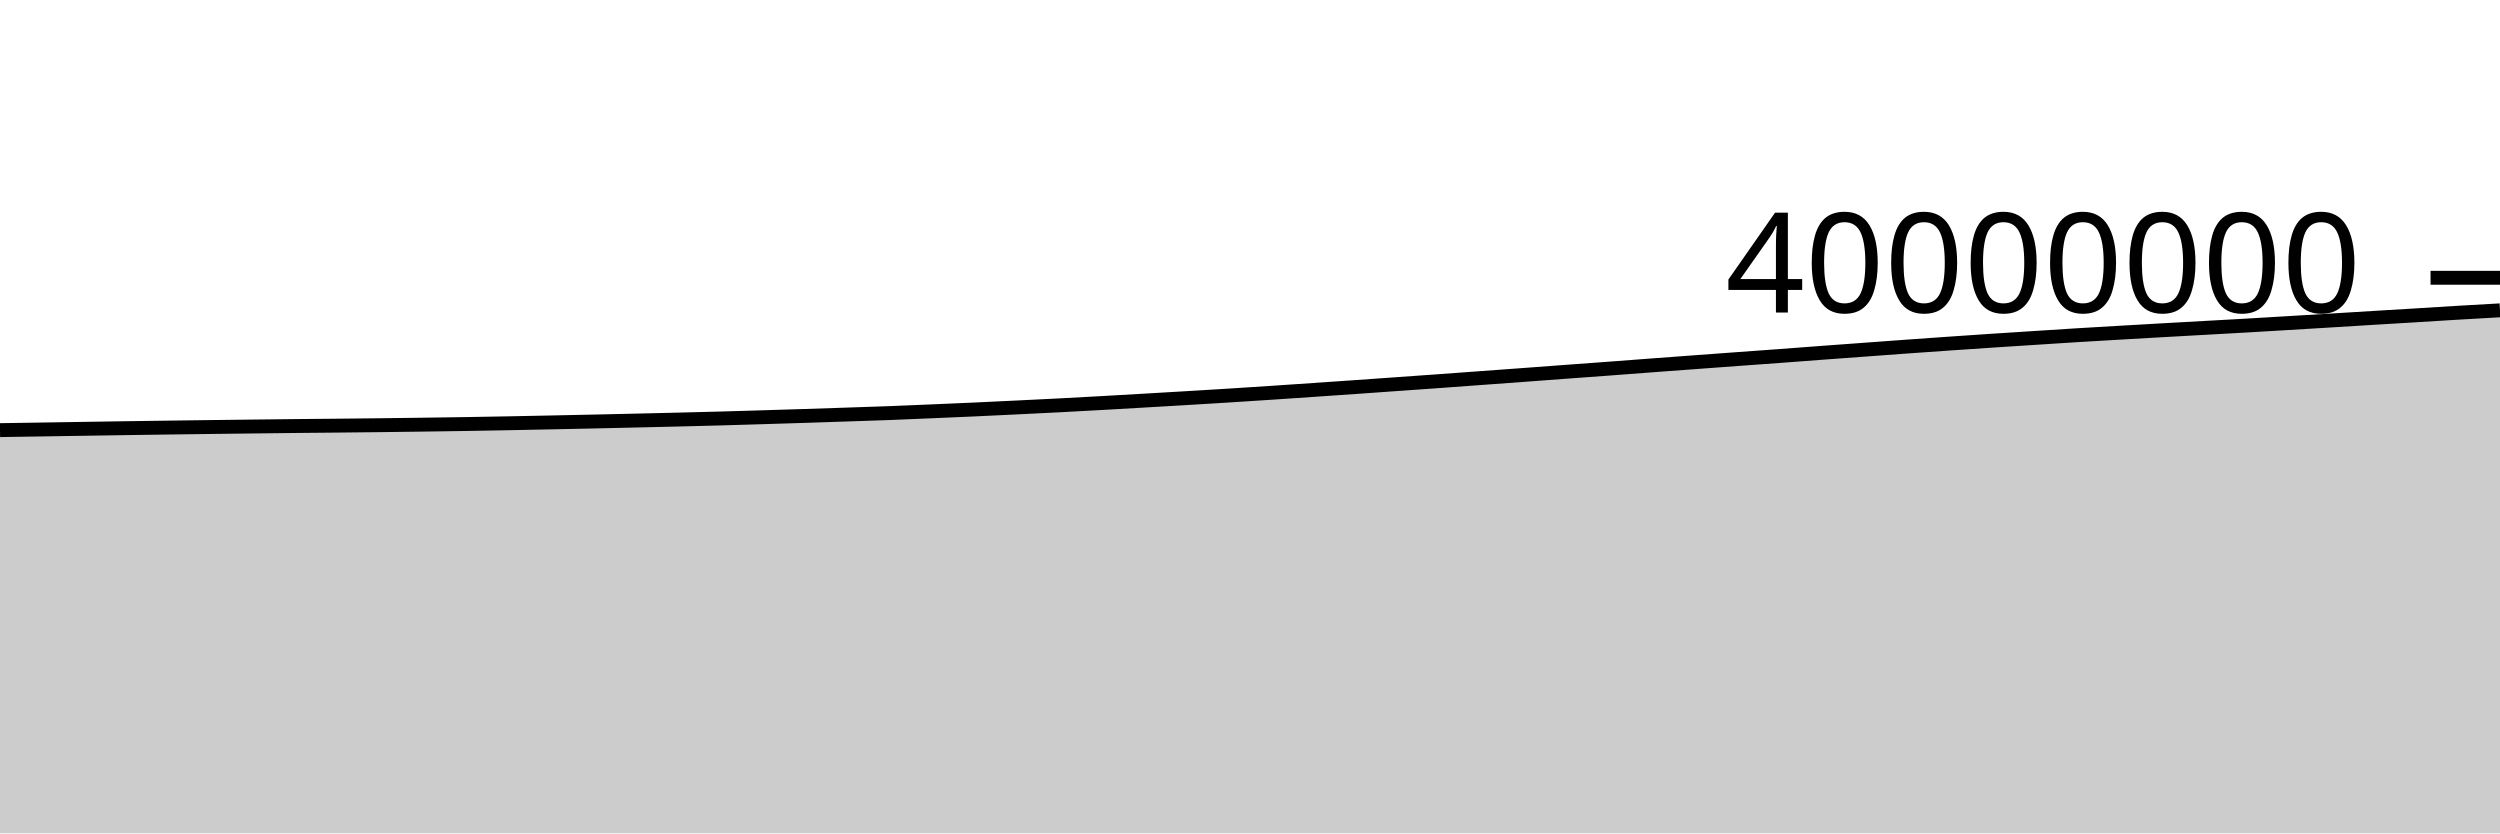
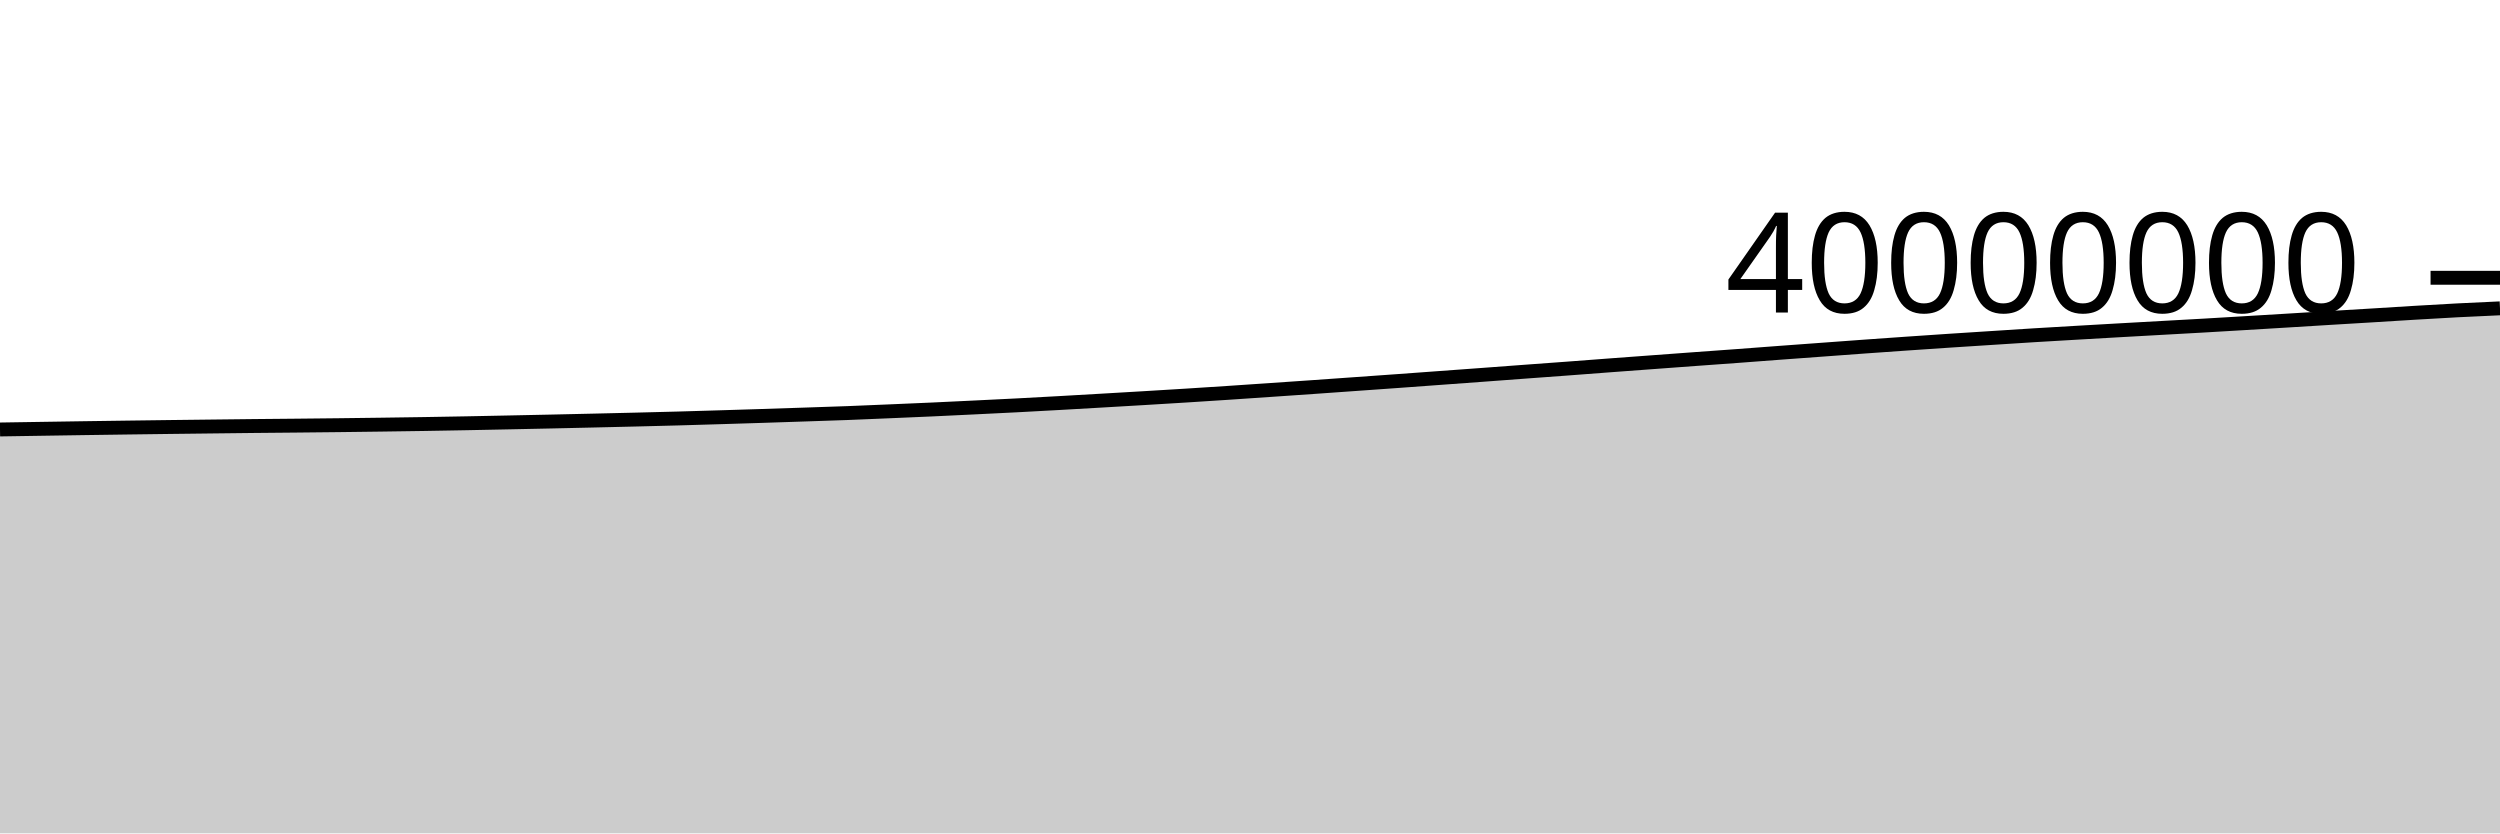
<svg xmlns="http://www.w3.org/2000/svg" viewBox="0 0 180 60">
  <g transform="translate(0,20)">
-     <path class="area" fill="rgba(0, 0, 0, 0.2)" d="M0,10.969C1.017,10.954,2.034,10.938,3.051,10.922C4.068,10.906,5.085,10.889,6.102,10.874C7.119,10.858,8.136,10.842,9.153,10.827C10.169,10.812,11.186,10.798,12.203,10.784C13.22,10.77,14.237,10.756,15.254,10.744C16.271,10.731,17.288,10.72,18.305,10.708C19.322,10.696,20.339,10.683,21.356,10.673C22.373,10.663,23.39,10.655,24.407,10.645C25.424,10.635,26.441,10.625,27.458,10.613C28.475,10.601,29.492,10.588,30.508,10.574C31.525,10.561,32.542,10.546,33.559,10.53C34.576,10.513,35.593,10.495,36.61,10.476C37.627,10.456,38.644,10.435,39.661,10.414C40.678,10.393,41.695,10.372,42.712,10.35C43.729,10.328,44.746,10.305,45.763,10.281C46.78,10.258,47.797,10.234,48.814,10.209C49.831,10.184,50.847,10.159,51.864,10.131C52.881,10.103,53.898,10.072,54.915,10.041C55.932,10.01,56.949,9.978,57.966,9.946C58.983,9.913,60,9.879,61.017,9.845C62.034,9.811,63.051,9.779,64.068,9.741C65.085,9.702,66.102,9.657,67.119,9.614C68.136,9.57,69.153,9.528,70.169,9.482C71.186,9.435,72.203,9.386,73.22,9.336C74.237,9.287,75.254,9.238,76.271,9.185C77.288,9.132,78.305,9.076,79.322,9.019C80.339,8.962,81.356,8.903,82.373,8.844C83.39,8.785,84.407,8.726,85.424,8.665C86.441,8.605,87.458,8.543,88.475,8.479C89.492,8.415,90.508,8.349,91.525,8.282C92.542,8.215,93.559,8.145,94.576,8.075C95.593,8.006,96.61,7.936,97.627,7.865C98.644,7.794,99.661,7.721,100.678,7.649C101.695,7.577,102.712,7.505,103.729,7.432C104.746,7.358,105.763,7.283,106.78,7.209C107.797,7.135,108.814,7.061,109.831,6.986C110.847,6.911,111.864,6.834,112.881,6.759C113.898,6.684,114.915,6.611,115.932,6.535C116.949,6.459,117.966,6.38,118.983,6.304C120,6.227,121.017,6.153,122.034,6.078C123.051,6.002,124.068,5.927,125.085,5.853C126.102,5.778,127.119,5.707,128.136,5.632C129.153,5.557,130.169,5.478,131.186,5.402C132.203,5.327,133.22,5.252,134.237,5.178C135.254,5.103,136.271,5.028,137.288,4.954C138.305,4.881,139.322,4.809,140.339,4.739C141.356,4.669,142.373,4.6,143.39,4.532C144.407,4.465,145.424,4.4,146.441,4.335C147.458,4.269,148.475,4.202,149.492,4.139C150.508,4.077,151.525,4.018,152.542,3.959C153.559,3.9,154.576,3.842,155.593,3.784C156.61,3.727,157.627,3.67,158.644,3.613C159.661,3.557,160.678,3.502,161.695,3.443C162.712,3.385,163.729,3.323,164.746,3.262C165.763,3.201,166.78,3.14,167.797,3.078C168.814,3.015,169.831,2.952,170.847,2.89C171.864,2.828,172.881,2.769,173.898,2.707C174.915,2.645,175.932,2.578,176.949,2.518C177.966,2.457,178.983,2.401,180,2.344L180,40C178.983,40,177.966,40,176.949,40C175.932,40,174.915,40,173.898,40C172.881,40,171.864,40,170.847,40C169.831,40,168.814,40,167.797,40C166.78,40,165.763,40,164.746,40C163.729,40,162.712,40,161.695,40C160.678,40,159.661,40,158.644,40C157.627,40,156.61,40,155.593,40C154.576,40,153.559,40,152.542,40C151.525,40,150.508,40,149.492,40C148.475,40,147.458,40,146.441,40C145.424,40,144.407,40,143.39,40C142.373,40,141.356,40,140.339,40C139.322,40,138.305,40,137.288,40C136.271,40,135.254,40,134.237,40C133.22,40,132.203,40,131.186,40C130.169,40,129.153,40,128.136,40C127.119,40,126.102,40,125.085,40C124.068,40,123.051,40,122.034,40C121.017,40,120,40,118.983,40C117.966,40,116.949,40,115.932,40C114.915,40,113.898,40,112.881,40C111.864,40,110.847,40,109.831,40C108.814,40,107.797,40,106.78,40C105.763,40,104.746,40,103.729,40C102.712,40,101.695,40,100.678,40C99.661,40,98.644,40,97.627,40C96.61,40,95.593,40,94.576,40C93.559,40,92.542,40,91.525,40C90.508,40,89.492,40,88.475,40C87.458,40,86.441,40,85.424,40C84.407,40,83.39,40,82.373,40C81.356,40,80.339,40,79.322,40C78.305,40,77.288,40,76.271,40C75.254,40,74.237,40,73.22,40C72.203,40,71.186,40,70.169,40C69.153,40,68.136,40,67.119,40C66.102,40,65.085,40,64.068,40C63.051,40,62.034,40,61.017,40C60,40,58.983,40,57.966,40C56.949,40,55.932,40,54.915,40C53.898,40,52.881,40,51.864,40C50.847,40,49.831,40,48.814,40C47.797,40,46.78,40,45.763,40C44.746,40,43.729,40,42.712,40C41.695,40,40.678,40,39.661,40C38.644,40,37.627,40,36.61,40C35.593,40,34.576,40,33.559,40C32.542,40,31.525,40,30.508,40C29.492,40,28.475,40,27.458,40C26.441,40,25.424,40,24.407,40C23.39,40,22.373,40,21.356,40C20.339,40,19.322,40,18.305,40C17.288,40,16.271,40,15.254,40C14.237,40,13.22,40,12.203,40C11.186,40,10.169,40,9.153,40C8.136,40,7.119,40,6.102,40C5.085,40,4.068,40,3.051,40C2.034,40,1.017,40,0,40Z" />
-     <path class="line" stroke="black" fill="none" d="M0,10.969C1.017,10.954,2.034,10.938,3.051,10.922C4.068,10.906,5.085,10.889,6.102,10.874C7.119,10.858,8.136,10.842,9.153,10.827C10.169,10.812,11.186,10.798,12.203,10.784C13.22,10.77,14.237,10.756,15.254,10.744C16.271,10.731,17.288,10.72,18.305,10.708C19.322,10.696,20.339,10.683,21.356,10.673C22.373,10.663,23.39,10.655,24.407,10.645C25.424,10.635,26.441,10.625,27.458,10.613C28.475,10.601,29.492,10.588,30.508,10.574C31.525,10.561,32.542,10.546,33.559,10.53C34.576,10.513,35.593,10.495,36.61,10.476C37.627,10.456,38.644,10.435,39.661,10.414C40.678,10.393,41.695,10.372,42.712,10.35C43.729,10.328,44.746,10.305,45.763,10.281C46.78,10.258,47.797,10.234,48.814,10.209C49.831,10.184,50.847,10.159,51.864,10.131C52.881,10.103,53.898,10.072,54.915,10.041C55.932,10.01,56.949,9.978,57.966,9.946C58.983,9.913,60,9.879,61.017,9.845C62.034,9.811,63.051,9.779,64.068,9.741C65.085,9.702,66.102,9.657,67.119,9.614C68.136,9.57,69.153,9.528,70.169,9.482C71.186,9.435,72.203,9.386,73.22,9.336C74.237,9.287,75.254,9.238,76.271,9.185C77.288,9.132,78.305,9.076,79.322,9.019C80.339,8.962,81.356,8.903,82.373,8.844C83.39,8.785,84.407,8.726,85.424,8.665C86.441,8.605,87.458,8.543,88.475,8.479C89.492,8.415,90.508,8.349,91.525,8.282C92.542,8.215,93.559,8.145,94.576,8.075C95.593,8.006,96.61,7.936,97.627,7.865C98.644,7.794,99.661,7.721,100.678,7.649C101.695,7.577,102.712,7.505,103.729,7.432C104.746,7.358,105.763,7.283,106.78,7.209C107.797,7.135,108.814,7.061,109.831,6.986C110.847,6.911,111.864,6.834,112.881,6.759C113.898,6.684,114.915,6.611,115.932,6.535C116.949,6.459,117.966,6.38,118.983,6.304C120,6.227,121.017,6.153,122.034,6.078C123.051,6.002,124.068,5.927,125.085,5.853C126.102,5.778,127.119,5.707,128.136,5.632C129.153,5.557,130.169,5.478,131.186,5.402C132.203,5.327,133.22,5.252,134.237,5.178C135.254,5.103,136.271,5.028,137.288,4.954C138.305,4.881,139.322,4.809,140.339,4.739C141.356,4.669,142.373,4.6,143.39,4.532C144.407,4.465,145.424,4.4,146.441,4.335C147.458,4.269,148.475,4.202,149.492,4.139C150.508,4.077,151.525,4.018,152.542,3.959C153.559,3.9,154.576,3.842,155.593,3.784C156.61,3.727,157.627,3.67,158.644,3.613C159.661,3.557,160.678,3.502,161.695,3.443C162.712,3.385,163.729,3.323,164.746,3.262C165.763,3.201,166.78,3.14,167.797,3.078C168.814,3.015,169.831,2.952,170.847,2.89C171.864,2.828,172.881,2.769,173.898,2.707C174.915,2.645,175.932,2.578,176.949,2.518C177.966,2.457,178.983,2.401,180,2.344" />
+     <path class="area" fill="rgba(0, 0, 0, 0.2)" d="M0,10.922C1.017,10.906,2.034,10.889,3.051,10.874C4.068,10.858,5.085,10.842,6.102,10.827C7.119,10.812,8.136,10.798,9.153,10.784C10.169,10.77,11.186,10.756,12.203,10.744C13.22,10.731,14.237,10.72,15.254,10.708C16.271,10.696,17.288,10.683,18.305,10.673C19.322,10.663,20.339,10.655,21.356,10.645C22.373,10.635,23.39,10.625,24.407,10.613C25.424,10.601,26.441,10.588,27.458,10.574C28.475,10.561,29.492,10.546,30.508,10.53C31.525,10.513,32.542,10.495,33.559,10.476C34.576,10.456,35.593,10.435,36.61,10.414C37.627,10.393,38.644,10.372,39.661,10.35C40.678,10.328,41.695,10.305,42.712,10.281C43.729,10.258,44.746,10.234,45.763,10.209C46.78,10.184,47.797,10.159,48.814,10.131C49.831,10.103,50.847,10.072,51.864,10.041C52.881,10.01,53.898,9.978,54.915,9.946C55.932,9.913,56.949,9.879,57.966,9.845C58.983,9.811,60,9.779,61.017,9.741C62.034,9.702,63.051,9.657,64.068,9.614C65.085,9.57,66.102,9.528,67.119,9.482C68.136,9.435,69.153,9.386,70.169,9.336C71.186,9.287,72.203,9.238,73.22,9.185C74.237,9.132,75.254,9.076,76.271,9.019C77.288,8.962,78.305,8.903,79.322,8.844C80.339,8.785,81.356,8.726,82.373,8.665C83.39,8.605,84.407,8.543,85.424,8.479C86.441,8.415,87.458,8.349,88.475,8.282C89.492,8.215,90.508,8.145,91.525,8.075C92.542,8.006,93.559,7.936,94.576,7.865C95.593,7.794,96.61,7.721,97.627,7.649C98.644,7.577,99.661,7.505,100.678,7.432C101.695,7.358,102.712,7.283,103.729,7.209C104.746,7.135,105.763,7.061,106.78,6.986C107.797,6.911,108.814,6.834,109.831,6.759C110.847,6.684,111.864,6.611,112.881,6.535C113.898,6.459,114.915,6.38,115.932,6.304C116.949,6.227,117.966,6.153,118.983,6.078C120,6.002,121.017,5.927,122.034,5.853C123.051,5.778,124.068,5.707,125.085,5.632C126.102,5.557,127.119,5.478,128.136,5.402C129.153,5.327,130.169,5.252,131.186,5.178C132.203,5.103,133.22,5.028,134.237,4.954C135.254,4.881,136.271,4.809,137.288,4.739C138.305,4.669,139.322,4.6,140.339,4.532C141.356,4.465,142.373,4.4,143.39,4.335C144.407,4.269,145.424,4.202,146.441,4.139C147.458,4.077,148.475,4.018,149.492,3.959C150.508,3.9,151.525,3.842,152.542,3.784C153.559,3.727,154.576,3.67,155.593,3.613C156.61,3.557,157.627,3.502,158.644,3.443C159.661,3.385,160.678,3.323,161.695,3.262C162.712,3.201,163.729,3.14,164.746,3.078C165.763,3.015,166.78,2.952,167.797,2.89C168.814,2.828,169.831,2.769,170.847,2.707C171.864,2.645,172.881,2.578,173.898,2.518C174.915,2.457,175.932,2.397,176.949,2.344C177.966,2.291,178.983,2.246,180,2.2L180,40C178.983,40,177.966,40,176.949,40C175.932,40,174.915,40,173.898,40C172.881,40,171.864,40,170.847,40C169.831,40,168.814,40,167.797,40C166.78,40,165.763,40,164.746,40C163.729,40,162.712,40,161.695,40C160.678,40,159.661,40,158.644,40C157.627,40,156.61,40,155.593,40C154.576,40,153.559,40,152.542,40C151.525,40,150.508,40,149.492,40C148.475,40,147.458,40,146.441,40C145.424,40,144.407,40,143.39,40C142.373,40,141.356,40,140.339,40C139.322,40,138.305,40,137.288,40C136.271,40,135.254,40,134.237,40C133.22,40,132.203,40,131.186,40C130.169,40,129.153,40,128.136,40C127.119,40,126.102,40,125.085,40C124.068,40,123.051,40,122.034,40C121.017,40,120,40,118.983,40C117.966,40,116.949,40,115.932,40C114.915,40,113.898,40,112.881,40C111.864,40,110.847,40,109.831,40C108.814,40,107.797,40,106.78,40C105.763,40,104.746,40,103.729,40C102.712,40,101.695,40,100.678,40C99.661,40,98.644,40,97.627,40C96.61,40,95.593,40,94.576,40C93.559,40,92.542,40,91.525,40C90.508,40,89.492,40,88.475,40C87.458,40,86.441,40,85.424,40C84.407,40,83.39,40,82.373,40C81.356,40,80.339,40,79.322,40C78.305,40,77.288,40,76.271,40C75.254,40,74.237,40,73.22,40C72.203,40,71.186,40,70.169,40C69.153,40,68.136,40,67.119,40C66.102,40,65.085,40,64.068,40C63.051,40,62.034,40,61.017,40C60,40,58.983,40,57.966,40C56.949,40,55.932,40,54.915,40C53.898,40,52.881,40,51.864,40C50.847,40,49.831,40,48.814,40C47.797,40,46.78,40,45.763,40C44.746,40,43.729,40,42.712,40C41.695,40,40.678,40,39.661,40C38.644,40,37.627,40,36.61,40C35.593,40,34.576,40,33.559,40C32.542,40,31.525,40,30.508,40C29.492,40,28.475,40,27.458,40C26.441,40,25.424,40,24.407,40C23.39,40,22.373,40,21.356,40C20.339,40,19.322,40,18.305,40C17.288,40,16.271,40,15.254,40C14.237,40,13.22,40,12.203,40C11.186,40,10.169,40,9.153,40C8.136,40,7.119,40,6.102,40C5.085,40,4.068,40,3.051,40C2.034,40,1.017,40,0,40Z" />
+     <path class="line" stroke="black" fill="none" d="M0,10.922C1.017,10.906,2.034,10.889,3.051,10.874C4.068,10.858,5.085,10.842,6.102,10.827C7.119,10.812,8.136,10.798,9.153,10.784C10.169,10.77,11.186,10.756,12.203,10.744C13.22,10.731,14.237,10.72,15.254,10.708C16.271,10.696,17.288,10.683,18.305,10.673C19.322,10.663,20.339,10.655,21.356,10.645C22.373,10.635,23.39,10.625,24.407,10.613C25.424,10.601,26.441,10.588,27.458,10.574C28.475,10.561,29.492,10.546,30.508,10.53C31.525,10.513,32.542,10.495,33.559,10.476C34.576,10.456,35.593,10.435,36.61,10.414C37.627,10.393,38.644,10.372,39.661,10.35C40.678,10.328,41.695,10.305,42.712,10.281C43.729,10.258,44.746,10.234,45.763,10.209C46.78,10.184,47.797,10.159,48.814,10.131C49.831,10.103,50.847,10.072,51.864,10.041C52.881,10.01,53.898,9.978,54.915,9.946C55.932,9.913,56.949,9.879,57.966,9.845C58.983,9.811,60,9.779,61.017,9.741C62.034,9.702,63.051,9.657,64.068,9.614C65.085,9.57,66.102,9.528,67.119,9.482C68.136,9.435,69.153,9.386,70.169,9.336C71.186,9.287,72.203,9.238,73.22,9.185C74.237,9.132,75.254,9.076,76.271,9.019C77.288,8.962,78.305,8.903,79.322,8.844C80.339,8.785,81.356,8.726,82.373,8.665C83.39,8.605,84.407,8.543,85.424,8.479C86.441,8.415,87.458,8.349,88.475,8.282C89.492,8.215,90.508,8.145,91.525,8.075C92.542,8.006,93.559,7.936,94.576,7.865C95.593,7.794,96.61,7.721,97.627,7.649C98.644,7.577,99.661,7.505,100.678,7.432C101.695,7.358,102.712,7.283,103.729,7.209C104.746,7.135,105.763,7.061,106.78,6.986C107.797,6.911,108.814,6.834,109.831,6.759C110.847,6.684,111.864,6.611,112.881,6.535C113.898,6.459,114.915,6.38,115.932,6.304C116.949,6.227,117.966,6.153,118.983,6.078C120,6.002,121.017,5.927,122.034,5.853C123.051,5.778,124.068,5.707,125.085,5.632C126.102,5.557,127.119,5.478,128.136,5.402C129.153,5.327,130.169,5.252,131.186,5.178C132.203,5.103,133.22,5.028,134.237,4.954C135.254,4.881,136.271,4.809,137.288,4.739C138.305,4.669,139.322,4.6,140.339,4.532C141.356,4.465,142.373,4.4,143.39,4.335C144.407,4.269,145.424,4.202,146.441,4.139C147.458,4.077,148.475,4.018,149.492,3.959C150.508,3.9,151.525,3.842,152.542,3.784C153.559,3.727,154.576,3.67,155.593,3.613C156.61,3.557,157.627,3.502,158.644,3.443C159.661,3.385,160.678,3.323,161.695,3.262C162.712,3.201,163.729,3.14,164.746,3.078C165.763,3.015,166.78,2.952,167.797,2.89C168.814,2.828,169.831,2.769,170.847,2.707C171.864,2.645,172.881,2.578,173.898,2.518C174.915,2.457,175.932,2.397,176.949,2.344C177.966,2.291,178.983,2.246,180,2.2" />
    <path class="axis-ceiling" stroke-width="1" stroke="black" fill="none" d="M175,0L180,0" />
    <text class="axis-ceiling-label" font-family="sans-serif" text-anchor="end" font-size="10px" x="170" y="2.5">40000000</text>
  </g>
</svg>
